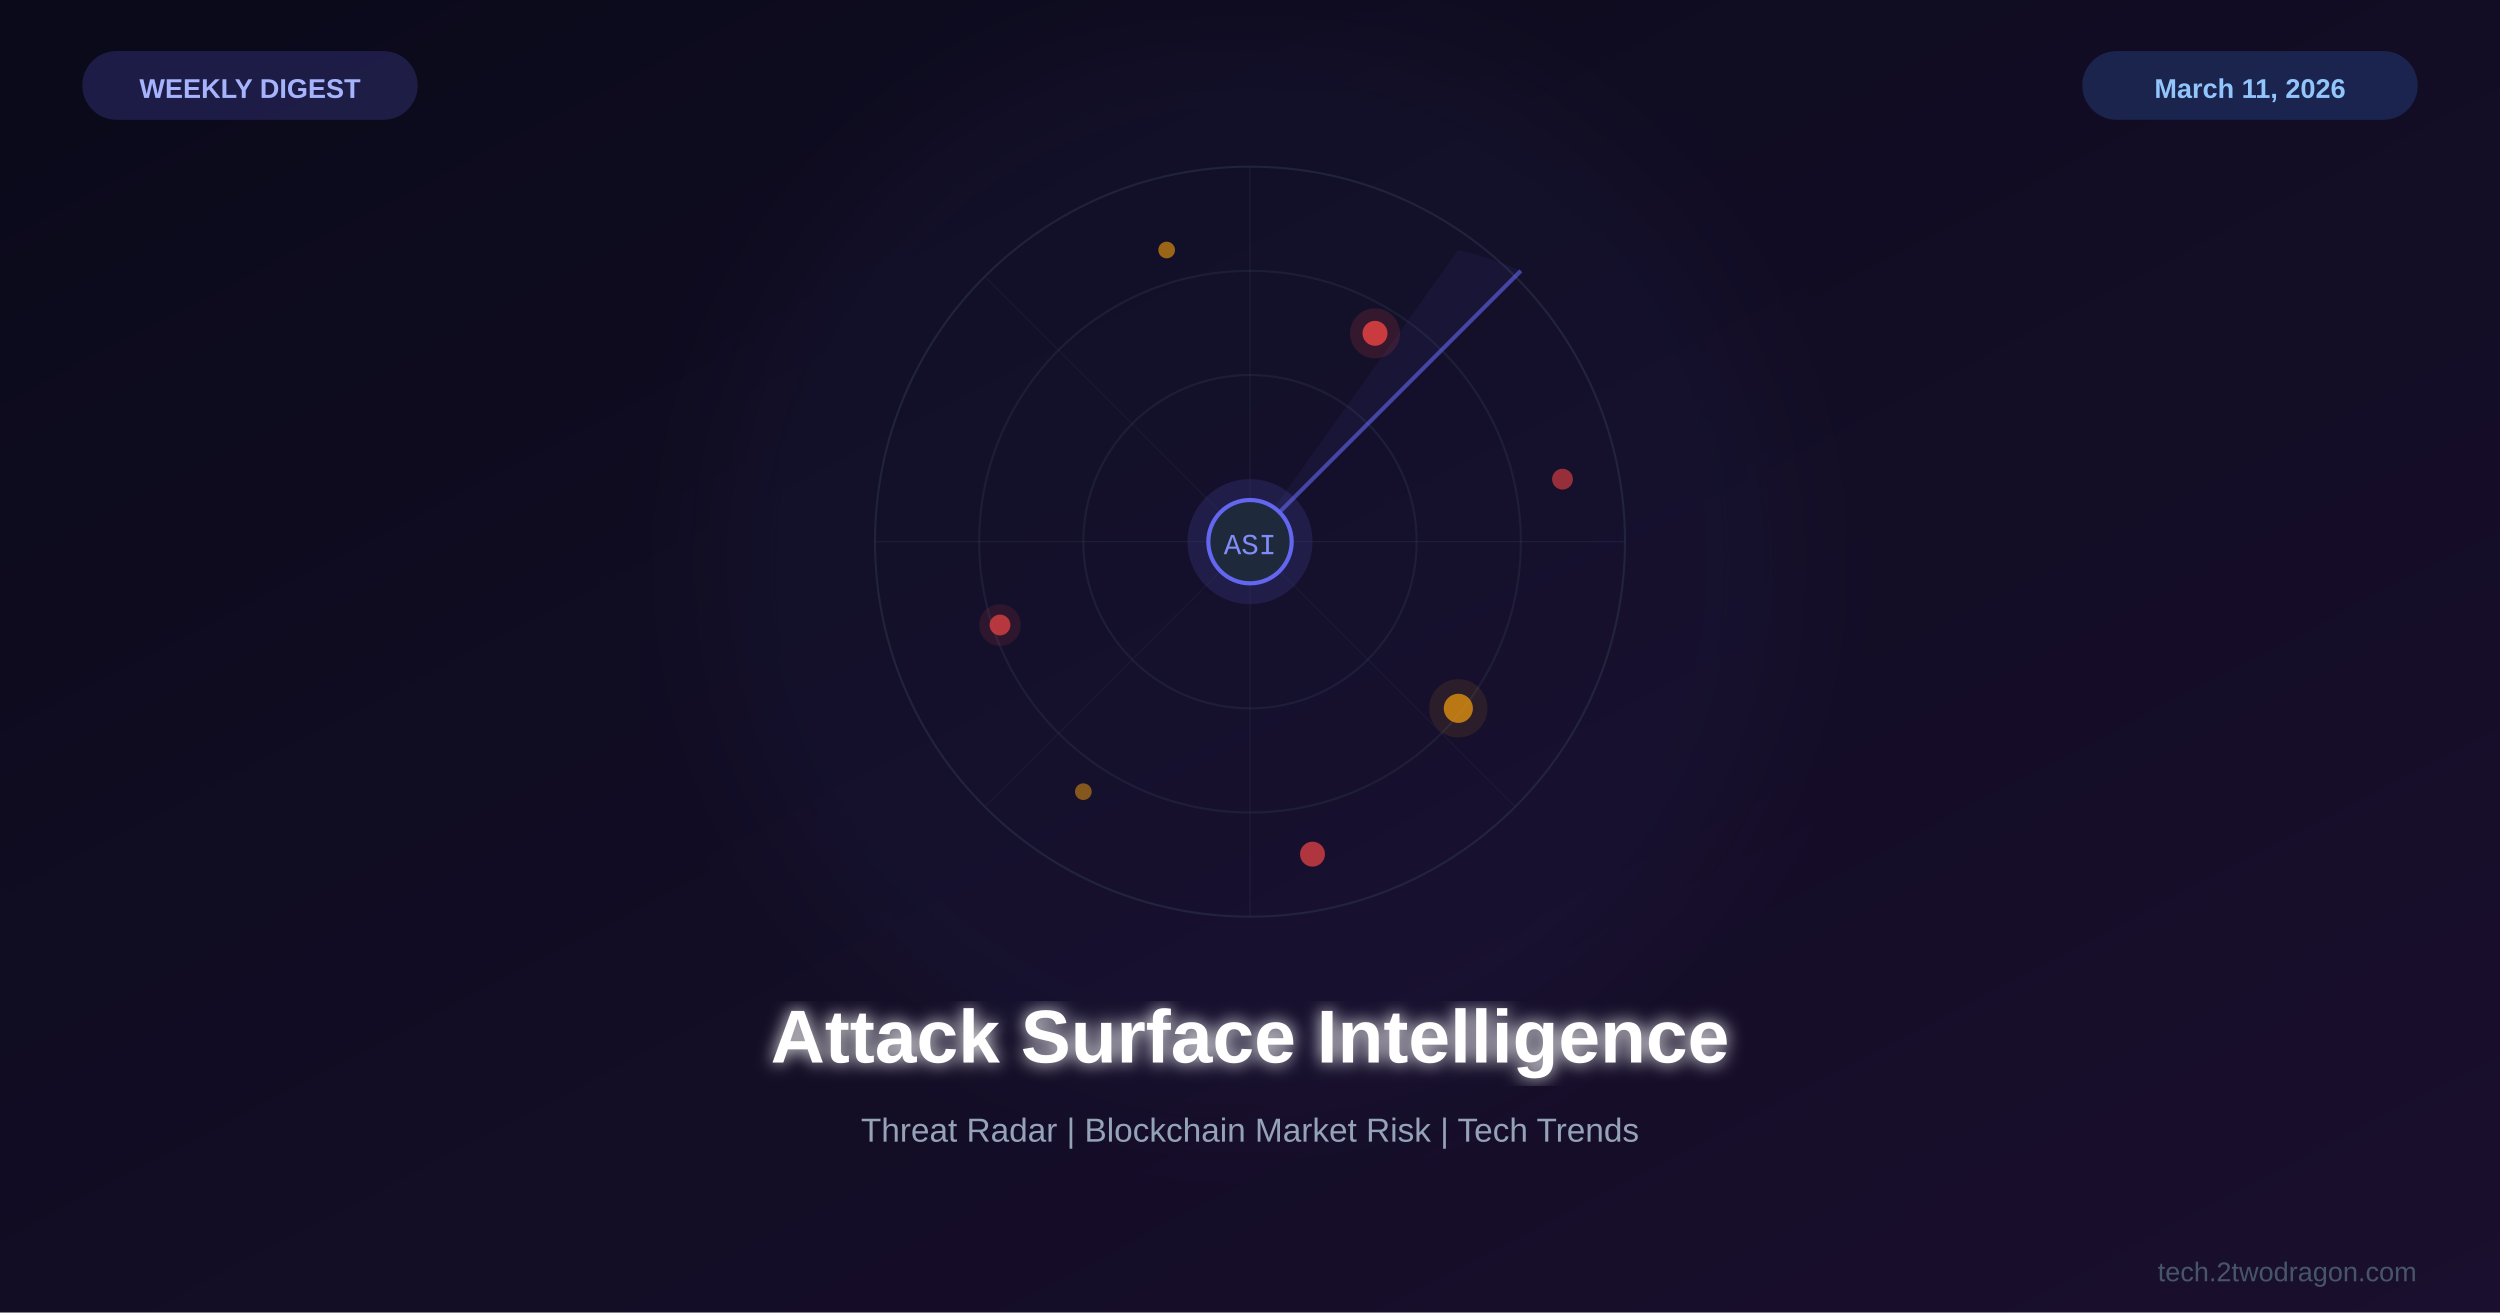
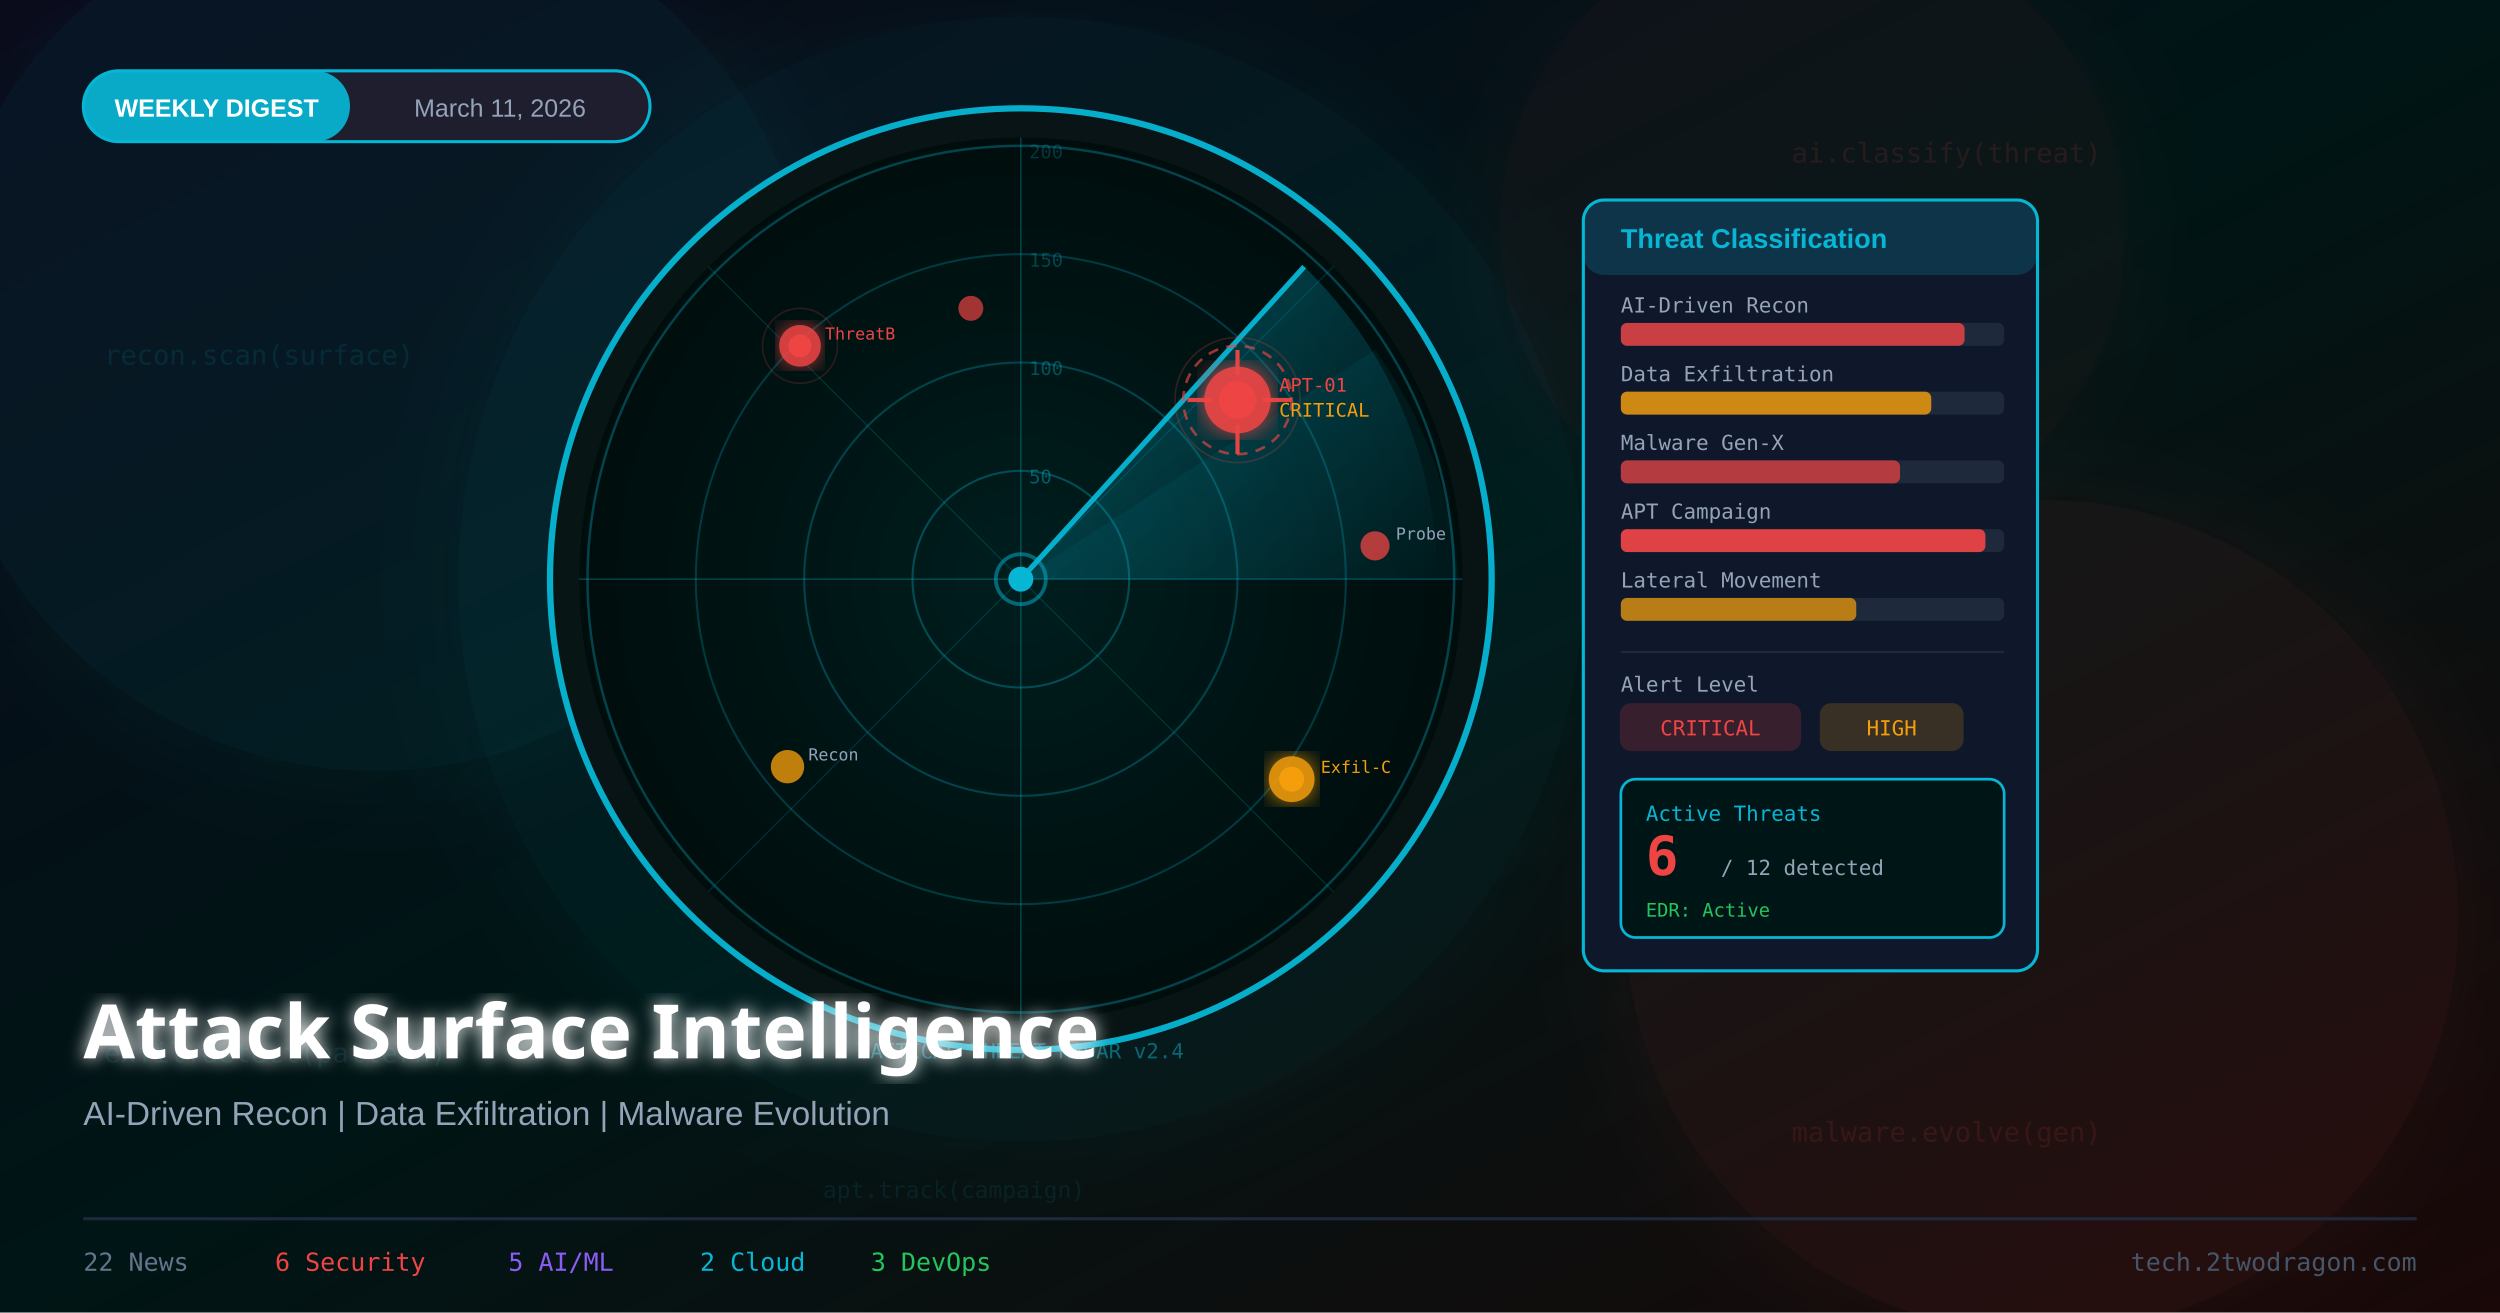
<svg xmlns="http://www.w3.org/2000/svg" viewBox="0 0 1200 630">
  <defs>
    <linearGradient id="bg" x1="0%" y1="0%" x2="100%" y2="100%">
      <stop offset="0%" style="stop-color:#0a0a1a" />
-       <stop offset="100%" style="stop-color:#1a0f2e" />
+       <stop offset="50%" style="stop-color:#001515" />
+       <stop offset="100%" style="stop-color:#1a0808" />
    </linearGradient>
-     <filter id="glow">
-       <feGaussianBlur stdDeviation="4" result="b" />
+     <linearGradient id="sweepGrad" x1="0%" y1="0%" x2="100%" y2="100%">
+       <stop offset="0%" style="stop-color:#06b6d4;stop-opacity:0.65" />
+       <stop offset="100%" style="stop-color:#06b6d4;stop-opacity:0" />
+     </linearGradient>
+     <radialGradient id="radarFace" cx="50%" cy="50%" r="50%">
+       <stop offset="0%" style="stop-color:#001e1e" />
+       <stop offset="100%" style="stop-color:#000d0d" />
+     </radialGradient>
+     <filter id="glow25">
+       <feGaussianBlur stdDeviation="25" result="blur" />
      <feMerge>
-         <feMergeNode in="b" />
+         <feMergeNode in="blur" />
        <feMergeNode in="SourceGraphic" />
      </feMerge>
    </filter>
-     <filter id="sg">
-       <feGaussianBlur stdDeviation="25" />
+     <filter id="blipGlow">
+       <feGaussianBlur stdDeviation="6" result="blur" />
+       <feMerge>
+         <feMergeNode in="blur" />
+         <feMergeNode in="SourceGraphic" />
+       </feMerge>
    </filter>
+     <filter id="textGlow">
+       <feGaussianBlur stdDeviation="4" result="blur" />
+       <feMerge>
+         <feMergeNode in="blur" />
+         <feMergeNode in="SourceGraphic" />
+       </feMerge>
+     </filter>
+     <clipPath id="radarClip">
+       <circle cx="490" cy="278" r="210" />
+     </clipPath>
  </defs>
  <rect width="1200" height="630" fill="url(#bg)" />
-   <circle cx="600" cy="270" r="260" fill="#6366f1" opacity="0.04" filter="url(#sg)" />
-   <g transform="translate(600,260)">
-     <circle cx="0" cy="0" r="180" fill="none" stroke="#334155" stroke-width="1" opacity="0.4" />
-     <circle cx="0" cy="0" r="130" fill="none" stroke="#334155" stroke-width="1" opacity="0.3" />
-     <circle cx="0" cy="0" r="80" fill="none" stroke="#334155" stroke-width="1" opacity="0.3" />
-     <circle cx="0" cy="0" r="30" fill="#6366f1" opacity="0.15" />
-     <line x1="-180" y1="0" x2="180" y2="0" stroke="#334155" stroke-width="0.5" opacity="0.3" />
-     <line x1="0" y1="-180" x2="0" y2="180" stroke="#334155" stroke-width="0.5" opacity="0.3" />
-     <line x1="-127" y1="-127" x2="127" y2="127" stroke="#334155" stroke-width="0.5" opacity="0.2" />
-     <line x1="127" y1="-127" x2="-127" y2="127" stroke="#334155" stroke-width="0.5" opacity="0.2" />
-     <circle cx="60" cy="-100" r="6" fill="#ef4444" opacity="0.8" />
-     <circle cx="60" cy="-100" r="12" fill="#ef4444" opacity="0.15" />
-     <circle cx="-120" cy="40" r="5" fill="#ef4444" opacity="0.7" />
-     <circle cx="-120" cy="40" r="10" fill="#ef4444" opacity="0.12" />
-     <circle cx="100" cy="80" r="7" fill="#f59e0b" opacity="0.7" />
-     <circle cx="100" cy="80" r="14" fill="#f59e0b" opacity="0.1" />
-     <circle cx="-40" cy="-140" r="4" fill="#f59e0b" opacity="0.6" />
-     <circle cx="150" cy="-30" r="5" fill="#ef4444" opacity="0.6" />
-     <circle cx="-80" cy="120" r="4" fill="#f59e0b" opacity="0.5" />
-     <circle cx="30" cy="150" r="6" fill="#ef4444" opacity="0.7" />
-     <line x1="0" y1="0" x2="130" y2="-130" stroke="#6366f1" stroke-width="2" opacity="0.6" />
-     <path d="M0,0 L100,-140 A180,180 0 0,1 130,-130 Z" fill="#6366f1" opacity="0.06" />
-     <circle cx="0" cy="0" r="20" fill="#1e293b" stroke="#6366f1" stroke-width="2" />
-     <text x="0" y="6" font-family="Courier New" font-size="14" fill="#818cf8" text-anchor="middle">ASI</text>
-   </g>
-   <text x="600" y="510" font-family="Arial,sans-serif" font-size="36" font-weight="bold" fill="white" text-anchor="middle" filter="url(#glow)">Attack Surface Intelligence</text>
-   <text x="600" y="548" font-family="Arial,sans-serif" font-size="16" fill="#94a3b8" text-anchor="middle">Threat Radar | Blockchain Market Risk | Tech Trends</text>
-   <rect x="40" y="25" width="160" height="32" rx="16" fill="#6366f1" opacity="0.2" stroke="#6366f1" stroke-width="1" />
-   <text x="120" y="47" font-family="Arial,sans-serif" font-size="13" font-weight="bold" fill="#a5b4fc" text-anchor="middle">WEEKLY DIGEST</text>
-   <rect x="1000" y="25" width="160" height="32" rx="16" fill="#3b82f6" opacity="0.2" stroke="#3b82f6" stroke-width="1" />
-   <text x="1080" y="47" font-family="Arial,sans-serif" font-size="13" font-weight="bold" fill="#93c5fd" text-anchor="middle">March 11, 2026</text>
-   <text x="1160" y="615" font-family="Arial,sans-serif" font-size="13" fill="#475569" text-anchor="end">tech.2twodragon.com</text>
+   <circle cx="180" cy="160" r="210" fill="#06b6d4" opacity="0.06" filter="url(#glow25)" />
+   <circle cx="980" cy="440" r="200" fill="#ef4444" opacity="0.07" filter="url(#glow25)" />
+   <circle cx="490" cy="278" r="270" fill="#06b6d4" opacity="0.05" filter="url(#glow25)" />
+   <circle cx="870" cy="110" r="150" fill="#ef4444" opacity="0.05" filter="url(#glow25)" />
+   <text x="50" y="175" font-family="monospace" font-size="13" fill="#06b6d4" opacity="0.12">recon.scan(surface)</text>
+   <text x="860" y="78" font-family="monospace" font-size="13" fill="#ef4444" opacity="0.12">ai.classify(threat)</text>
+   <text x="50" y="510" font-family="monospace" font-size="13" fill="#06b6d4" opacity="0.11">exfil.detect(pattern)</text>
+   <text x="860" y="548" font-family="monospace" font-size="13" fill="#ef4444" opacity="0.12">malware.evolve(gen)</text>
+   <text x="395" y="575" font-family="monospace" font-size="11" fill="#06b6d4" opacity="0.10">apt.track(campaign)</text>
+   <circle cx="490" cy="278" r="226" fill="#081414" stroke="#06b6d4" stroke-width="3" opacity="0.95" />
+   <circle cx="490" cy="278" r="212" fill="url(#radarFace)" />
+   <line x1="278" y1="278" x2="702" y2="278" stroke="#06b6d4" stroke-width="0.8" opacity="0.28" />
+   <line x1="490" y1="66" x2="490" y2="490" stroke="#06b6d4" stroke-width="0.8" opacity="0.28" />
+   <line x1="340" y1="128" x2="640" y2="428" stroke="#06b6d4" stroke-width="0.6" opacity="0.18" />
+   <line x1="640" y1="128" x2="340" y2="428" stroke="#06b6d4" stroke-width="0.6" opacity="0.18" />
+   <circle cx="490" cy="278" r="52" fill="none" stroke="#06b6d4" stroke-width="1" opacity="0.32" />
+   <circle cx="490" cy="278" r="104" fill="none" stroke="#06b6d4" stroke-width="1" opacity="0.28" />
+   <circle cx="490" cy="278" r="156" fill="none" stroke="#06b6d4" stroke-width="1" opacity="0.24" />
+   <circle cx="490" cy="278" r="208" fill="none" stroke="#06b6d4" stroke-width="1.2" opacity="0.32" />
+   <text x="494" y="232" font-family="monospace" font-size="9" fill="#06b6d4" opacity="0.42">50</text>
+   <text x="494" y="180" font-family="monospace" font-size="9" fill="#06b6d4" opacity="0.36">100</text>
+   <text x="494" y="128" font-family="monospace" font-size="9" fill="#06b6d4" opacity="0.30">150</text>
+   <text x="494" y="76" font-family="monospace" font-size="9" fill="#06b6d4" opacity="0.24">200</text>
+   <path d="M 490 278 L 626 128 A 210 210 0 0 1 690 278 Z" fill="url(#sweepGrad)" clip-path="url(#radarClip)" opacity="0.60" />
+   <path d="M 490 278 L 660 168 A 210 210 0 0 1 700 278 Z" fill="#06b6d4" opacity="0.07" clip-path="url(#radarClip)" />
+   <line x1="490" y1="278" x2="626" y2="128" stroke="#06b6d4" stroke-width="2.5" opacity="0.95" />
+   <circle cx="490" cy="278" r="6" fill="#06b6d4" />
+   <circle cx="490" cy="278" r="12" fill="none" stroke="#06b6d4" stroke-width="1.8" opacity="0.5" />
+   <circle cx="594" cy="192" r="16" fill="#ef4444" opacity="0.92" filter="url(#blipGlow)" />
+   <circle cx="594" cy="192" r="9" fill="#ef4444" />
+   <line x1="570" y1="192" x2="582" y2="192" stroke="#ef4444" stroke-width="2" opacity="0.95" />
+   <line x1="606" y1="192" x2="620" y2="192" stroke="#ef4444" stroke-width="2" opacity="0.95" />
+   <line x1="594" y1="168" x2="594" y2="180" stroke="#ef4444" stroke-width="2" opacity="0.95" />
+   <line x1="594" y1="204" x2="594" y2="218" stroke="#ef4444" stroke-width="2" opacity="0.95" />
+   <circle cx="594" cy="192" r="26" fill="none" stroke="#ef4444" stroke-width="1.3" stroke-dasharray="5,4" opacity="0.65" />
+   <text x="614" y="188" font-family="monospace" font-size="9" fill="#ef4444">APT-01</text>
+   <text x="614" y="200" font-family="monospace" font-size="9" fill="#f59e0b">CRITICAL</text>
+   <circle cx="384" cy="166" r="10" fill="#ef4444" opacity="0.88" filter="url(#blipGlow)" />
+   <circle cx="384" cy="166" r="5.5" fill="#ef4444" />
+   <text x="396" y="163" font-family="monospace" font-size="8" fill="#ef4444">ThreatB</text>
+   <circle cx="620" cy="374" r="11" fill="#f59e0b" opacity="0.88" filter="url(#blipGlow)" />
+   <circle cx="620" cy="374" r="6" fill="#f59e0b" />
+   <text x="634" y="371" font-family="monospace" font-size="8" fill="#f59e0b">Exfil-C</text>
+   <circle cx="660" cy="262" r="7" fill="#ef4444" opacity="0.75" />
+   <text x="670" y="259" font-family="monospace" font-size="8" fill="#94a3b8">Probe</text>
+   <circle cx="378" cy="368" r="8" fill="#f59e0b" opacity="0.78" />
+   <text x="388" y="365" font-family="monospace" font-size="8" fill="#94a3b8">Recon</text>
+   <circle cx="466" cy="148" r="6" fill="#ef4444" opacity="0.68" />
+   <circle cx="594" cy="192" r="30" fill="none" stroke="#ef4444" stroke-width="0.8" opacity="0.22" />
+   <circle cx="384" cy="166" r="18" fill="none" stroke="#ef4444" stroke-width="0.8" opacity="0.18" />
+   <text x="490" y="508" font-family="monospace" font-size="10" fill="#06b6d4" opacity="0.50" text-anchor="middle">TACTICAL THREAT RADAR v2.4</text>
+   <rect x="760" y="96" width="218" height="370" rx="10" fill="#0f172a" stroke="#06b6d4" stroke-width="1.5" />
+   <rect x="760" y="96" width="218" height="36" rx="10" fill="#06b6d4" opacity="0.18" />
+   <text x="778" y="119" font-family="Arial,sans-serif" font-size="13" font-weight="bold" fill="#06b6d4">Threat Classification</text>
+   <text x="778" y="150" font-family="monospace" font-size="10" fill="#94a3b8">AI-Driven Recon</text>
+   <rect x="778" y="155" width="184" height="11" rx="3" fill="#1e293b" />
+   <rect x="778" y="155" width="165" height="11" rx="3" fill="#ef4444" opacity="0.82" />
+   <text x="778" y="183" font-family="monospace" font-size="10" fill="#94a3b8">Data Exfiltration</text>
+   <rect x="778" y="188" width="184" height="11" rx="3" fill="#1e293b" />
+   <rect x="778" y="188" width="149" height="11" rx="3" fill="#f59e0b" opacity="0.82" />
+   <text x="778" y="216" font-family="monospace" font-size="10" fill="#94a3b8">Malware Gen-X</text>
+   <rect x="778" y="221" width="184" height="11" rx="3" fill="#1e293b" />
+   <rect x="778" y="221" width="134" height="11" rx="3" fill="#ef4444" opacity="0.72" />
+   <text x="778" y="249" font-family="monospace" font-size="10" fill="#94a3b8">APT Campaign</text>
+   <rect x="778" y="254" width="184" height="11" rx="3" fill="#1e293b" />
+   <rect x="778" y="254" width="175" height="11" rx="3" fill="#ef4444" opacity="0.92" />
+   <text x="778" y="282" font-family="monospace" font-size="10" fill="#94a3b8">Lateral Movement</text>
+   <rect x="778" y="287" width="184" height="11" rx="3" fill="#1e293b" />
+   <rect x="778" y="287" width="113" height="11" rx="3" fill="#f59e0b" opacity="0.72" />
+   <line x1="778" y1="313" x2="962" y2="313" stroke="#1e293b" stroke-width="1" />
+   <text x="778" y="332" font-family="monospace" font-size="10" fill="#94a3b8">Alert Level</text>
+   <rect x="778" y="338" width="86" height="22" rx="5" fill="#ef4444" opacity="0.18" stroke="#ef4444" stroke-width="1" />
+   <text x="821" y="353" font-family="monospace" font-size="10" fill="#ef4444" text-anchor="middle">CRITICAL</text>
+   <rect x="874" y="338" width="68" height="22" rx="5" fill="#f59e0b" opacity="0.18" stroke="#f59e0b" stroke-width="1" />
+   <text x="908" y="353" font-family="monospace" font-size="10" fill="#f59e0b" text-anchor="middle">HIGH</text>
+   <rect x="778" y="374" width="184" height="76" rx="7" fill="#001515" stroke="#06b6d4" stroke-width="1.3" />
+   <text x="790" y="394" font-family="monospace" font-size="10" fill="#06b6d4">Active Threats</text>
+   <text x="790" y="420" font-family="monospace" font-size="26" font-weight="bold" fill="#ef4444">6</text>
+   <text x="826" y="420" font-family="monospace" font-size="10" fill="#94a3b8">/ 12 detected</text>
+   <text x="790" y="440" font-family="monospace" font-size="9" fill="#22c55e">EDR: Active</text>
+   <rect x="40" y="34" width="272" height="34" rx="17" fill="#1e1e2e" stroke="#06b6d4" stroke-width="1.5" />
+   <rect x="40" y="34" width="128" height="34" rx="17" fill="#06b6d4" opacity="0.92" />
+   <text x="104" y="56" font-family="Arial,sans-serif" font-size="12" font-weight="bold" fill="white" text-anchor="middle">WEEKLY DIGEST</text>
+   <text x="240" y="56" font-family="Arial,sans-serif" font-size="12" fill="#94a3b8" text-anchor="middle">March 11, 2026</text>
+   <text x="40" y="508" font-family="Arial Black,sans-serif" font-size="36" font-weight="900" fill="white" filter="url(#textGlow)">Attack Surface Intelligence</text>
+   <text x="40" y="540" font-family="Arial,sans-serif" font-size="16" fill="#94a3b8">AI-Driven Recon  |  Data Exfiltration  |  Malware Evolution</text>
+   <line x1="40" y1="585" x2="1160" y2="585" stroke="#1e293b" stroke-width="1.5" />
+   <text x="40" y="610" font-family="monospace" font-size="12" fill="#64748b">22 News</text>
+   <text x="132" y="610" font-family="monospace" font-size="12" fill="#ef4444">6 Security</text>
+   <text x="244" y="610" font-family="monospace" font-size="12" fill="#8b5cf6">5 AI/ML</text>
+   <text x="336" y="610" font-family="monospace" font-size="12" fill="#06b6d4">2 Cloud</text>
+   <text x="418" y="610" font-family="monospace" font-size="12" fill="#22c55e">3 DevOps</text>
+   <text x="1160" y="610" font-family="monospace" font-size="12" fill="#475569" text-anchor="end">tech.2twodragon.com</text>
</svg>
